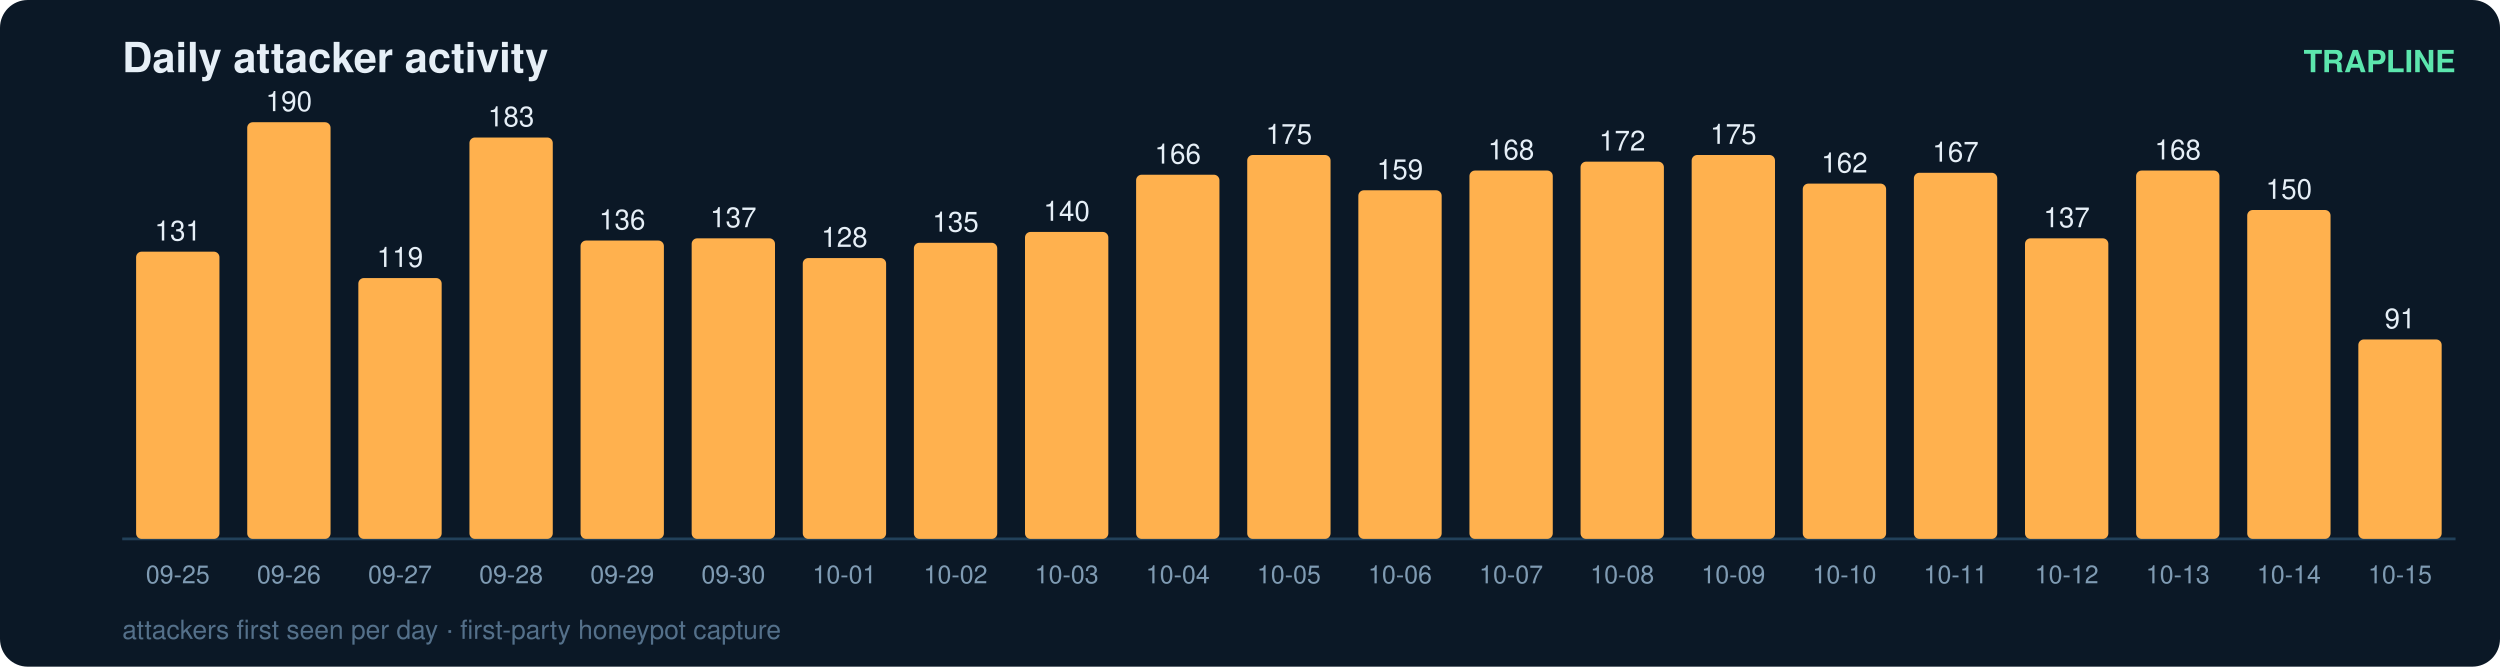
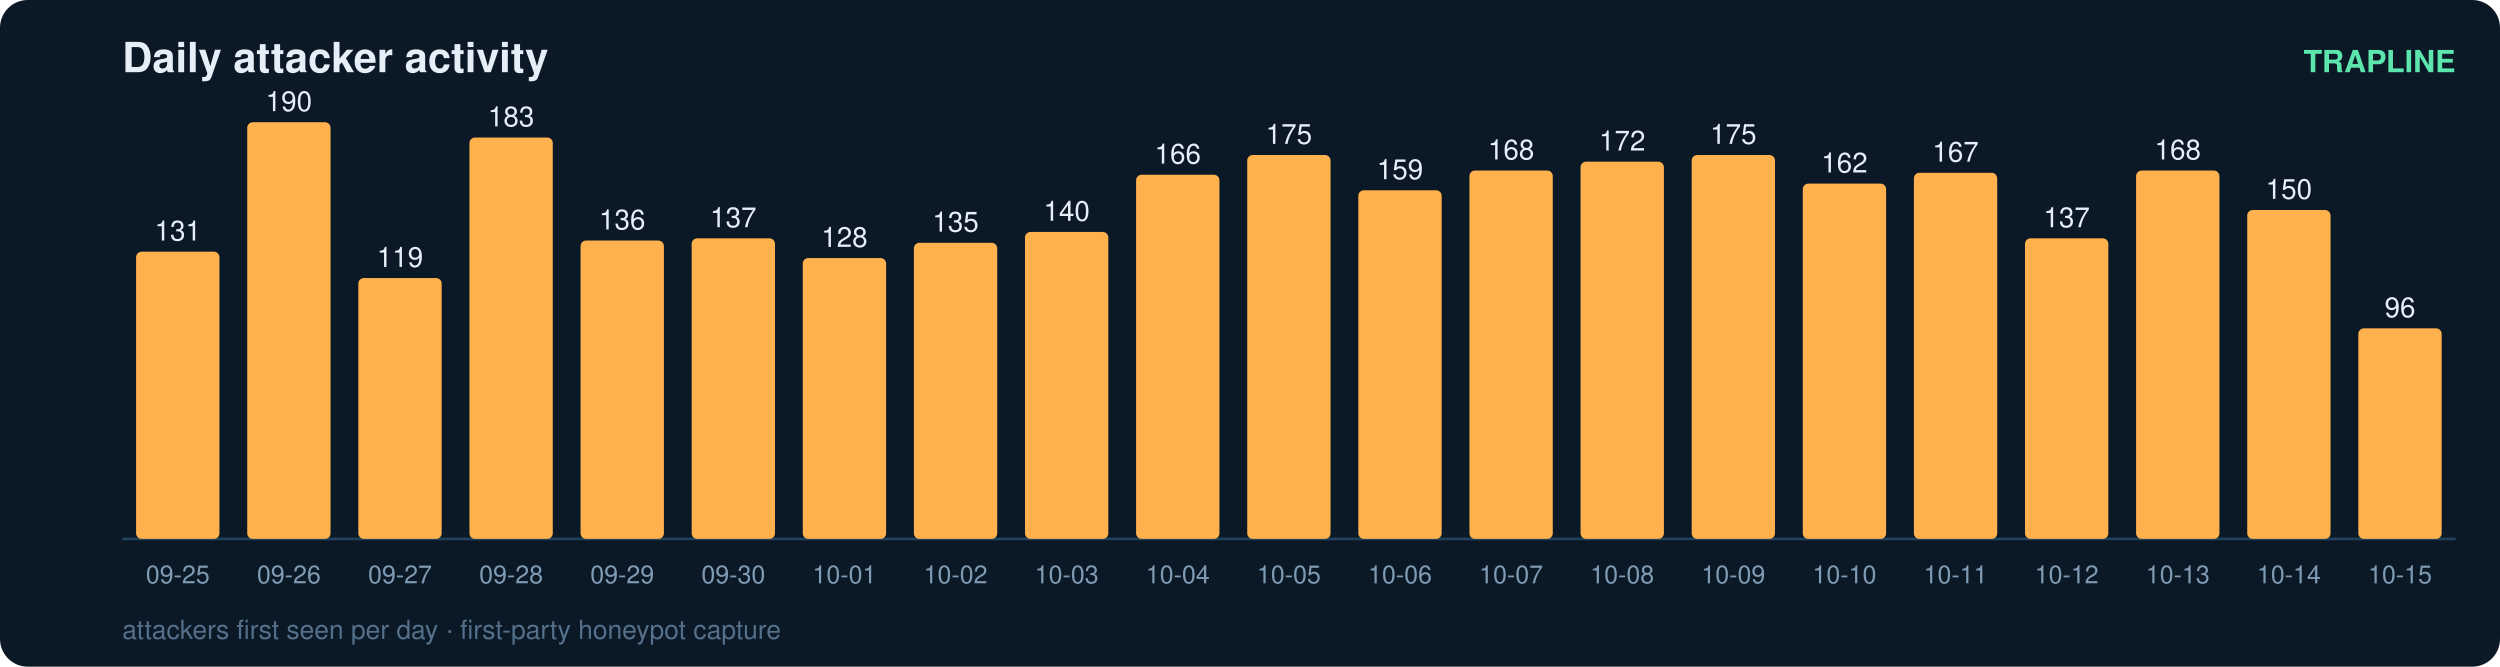
<svg xmlns="http://www.w3.org/2000/svg" width="900" height="240" viewBox="0 0 900 240" font-family="ui-sans-serif,Segoe UI,Helvetica,Arial">
  <rect width="900" height="240" rx="10" fill="#0b1826" />
  <text x="44" y="26" fill="#e6eff7" font-size="15" font-weight="700">Daily attacker activity</text>
  <text x="884" y="26" fill="#5ce6ad" font-size="11" text-anchor="end" font-weight="600">TRAPLINE</text>
  <line x1="44" y1="194" x2="884" y2="194" stroke="#22415a" stroke-width="1" />
  <rect x="49" y="90.6" width="30" height="103.4" rx="2" fill="#ffb14e" />
  <text x="64.0" y="86.6" fill="#e6eff7" font-size="10" text-anchor="middle" font-variant-numeric="tabular-nums">131</text>
  <text x="64.0" y="210.0" fill="#7f9bb3" font-size="9" text-anchor="middle">09-25</text>
  <rect x="89" y="44.0" width="30" height="150.0" rx="2" fill="#ffb14e" />
  <text x="104.0" y="40.0" fill="#e6eff7" font-size="10" text-anchor="middle" font-variant-numeric="tabular-nums">190</text>
  <text x="104.0" y="210.0" fill="#7f9bb3" font-size="9" text-anchor="middle">09-26</text>
  <rect x="129" y="100.1" width="30" height="93.9" rx="2" fill="#ffb14e" />
  <text x="144.0" y="96.1" fill="#e6eff7" font-size="10" text-anchor="middle" font-variant-numeric="tabular-nums">119</text>
  <text x="144.0" y="210.0" fill="#7f9bb3" font-size="9" text-anchor="middle">09-27</text>
  <rect x="169" y="49.5" width="30" height="144.5" rx="2" fill="#ffb14e" />
  <text x="184.0" y="45.5" fill="#e6eff7" font-size="10" text-anchor="middle" font-variant-numeric="tabular-nums">183</text>
  <text x="184.0" y="210.0" fill="#7f9bb3" font-size="9" text-anchor="middle">09-28</text>
  <rect x="209" y="86.6" width="30" height="107.4" rx="2" fill="#ffb14e" />
  <text x="224.0" y="82.6" fill="#e6eff7" font-size="10" text-anchor="middle" font-variant-numeric="tabular-nums">136</text>
  <text x="224.0" y="210.0" fill="#7f9bb3" font-size="9" text-anchor="middle">09-29</text>
  <rect x="249" y="85.8" width="30" height="108.2" rx="2" fill="#ffb14e" />
  <text x="264.0" y="81.8" fill="#e6eff7" font-size="10" text-anchor="middle" font-variant-numeric="tabular-nums">137</text>
  <text x="264.0" y="210.0" fill="#7f9bb3" font-size="9" text-anchor="middle">09-30</text>
  <rect x="289" y="92.9" width="30" height="101.1" rx="2" fill="#ffb14e" />
  <text x="304.0" y="88.9" fill="#e6eff7" font-size="10" text-anchor="middle" font-variant-numeric="tabular-nums">128</text>
  <text x="304.0" y="210.0" fill="#7f9bb3" font-size="9" text-anchor="middle">10-01</text>
  <rect x="329" y="87.4" width="30" height="106.6" rx="2" fill="#ffb14e" />
  <text x="344.0" y="83.4" fill="#e6eff7" font-size="10" text-anchor="middle" font-variant-numeric="tabular-nums">135</text>
  <text x="344.0" y="210.0" fill="#7f9bb3" font-size="9" text-anchor="middle">10-02</text>
  <rect x="369" y="83.5" width="30" height="110.5" rx="2" fill="#ffb14e" />
  <text x="384.0" y="79.5" fill="#e6eff7" font-size="10" text-anchor="middle" font-variant-numeric="tabular-nums">140</text>
  <text x="384.0" y="210.0" fill="#7f9bb3" font-size="9" text-anchor="middle">10-03</text>
  <rect x="409" y="62.9" width="30" height="131.1" rx="2" fill="#ffb14e" />
  <text x="424.0" y="58.9" fill="#e6eff7" font-size="10" text-anchor="middle" font-variant-numeric="tabular-nums">166</text>
  <text x="424.0" y="210.0" fill="#7f9bb3" font-size="9" text-anchor="middle">10-04</text>
  <rect x="449" y="55.8" width="30" height="138.2" rx="2" fill="#ffb14e" />
  <text x="464.0" y="51.8" fill="#e6eff7" font-size="10" text-anchor="middle" font-variant-numeric="tabular-nums">175</text>
  <text x="464.0" y="210.0" fill="#7f9bb3" font-size="9" text-anchor="middle">10-05</text>
  <rect x="489" y="68.5" width="30" height="125.5" rx="2" fill="#ffb14e" />
  <text x="504.0" y="64.5" fill="#e6eff7" font-size="10" text-anchor="middle" font-variant-numeric="tabular-nums">159</text>
  <text x="504.0" y="210.0" fill="#7f9bb3" font-size="9" text-anchor="middle">10-06</text>
  <rect x="529" y="61.4" width="30" height="132.6" rx="2" fill="#ffb14e" />
  <text x="544.0" y="57.4" fill="#e6eff7" font-size="10" text-anchor="middle" font-variant-numeric="tabular-nums">168</text>
  <text x="544.0" y="210.0" fill="#7f9bb3" font-size="9" text-anchor="middle">10-07</text>
  <rect x="569" y="58.2" width="30" height="135.8" rx="2" fill="#ffb14e" />
  <text x="584.0" y="54.2" fill="#e6eff7" font-size="10" text-anchor="middle" font-variant-numeric="tabular-nums">172</text>
  <text x="584.0" y="210.0" fill="#7f9bb3" font-size="9" text-anchor="middle">10-08</text>
  <rect x="609" y="55.8" width="30" height="138.2" rx="2" fill="#ffb14e" />
  <text x="624.0" y="51.8" fill="#e6eff7" font-size="10" text-anchor="middle" font-variant-numeric="tabular-nums">175</text>
  <text x="624.0" y="210.0" fill="#7f9bb3" font-size="9" text-anchor="middle">10-09</text>
  <rect x="649" y="66.1" width="30" height="127.9" rx="2" fill="#ffb14e" />
  <text x="664.0" y="62.1" fill="#e6eff7" font-size="10" text-anchor="middle" font-variant-numeric="tabular-nums">162</text>
  <text x="664.0" y="210.0" fill="#7f9bb3" font-size="9" text-anchor="middle">10-10</text>
  <rect x="689" y="62.2" width="30" height="131.8" rx="2" fill="#ffb14e" />
  <text x="704.0" y="58.2" fill="#e6eff7" font-size="10" text-anchor="middle" font-variant-numeric="tabular-nums">167</text>
  <text x="704.0" y="210.0" fill="#7f9bb3" font-size="9" text-anchor="middle">10-11</text>
  <rect x="729" y="85.8" width="30" height="108.2" rx="2" fill="#ffb14e" />
  <text x="744.0" y="81.8" fill="#e6eff7" font-size="10" text-anchor="middle" font-variant-numeric="tabular-nums">137</text>
  <text x="744.0" y="210.0" fill="#7f9bb3" font-size="9" text-anchor="middle">10-12</text>
  <rect x="769" y="61.4" width="30" height="132.6" rx="2" fill="#ffb14e" />
  <text x="784.0" y="57.4" fill="#e6eff7" font-size="10" text-anchor="middle" font-variant-numeric="tabular-nums">168</text>
  <text x="784.0" y="210.0" fill="#7f9bb3" font-size="9" text-anchor="middle">10-13</text>
  <rect x="809" y="75.6" width="30" height="118.4" rx="2" fill="#ffb14e" />
  <text x="824.0" y="71.6" fill="#e6eff7" font-size="10" text-anchor="middle" font-variant-numeric="tabular-nums">150</text>
  <text x="824.0" y="210.0" fill="#7f9bb3" font-size="9" text-anchor="middle">10-14</text>
-   <rect x="849" y="122.2" width="30" height="71.8" rx="2" fill="#ffb14e" />
-   <text x="864.0" y="118.2" fill="#e6eff7" font-size="10" text-anchor="middle" font-variant-numeric="tabular-nums">91</text>
+   <rect x="849" y="118.2" width="30" height="75.8" rx="2" fill="#ffb14e" />
+   <text x="864.0" y="114.2" fill="#e6eff7" font-size="10" text-anchor="middle" font-variant-numeric="tabular-nums">96</text>
  <text x="864.0" y="210.0" fill="#7f9bb3" font-size="9" text-anchor="middle">10-15</text>
  <text x="44" y="230" fill="#54708a" font-size="9.5">attackers first seen per day · first-party honeypot capture</text>
</svg>
